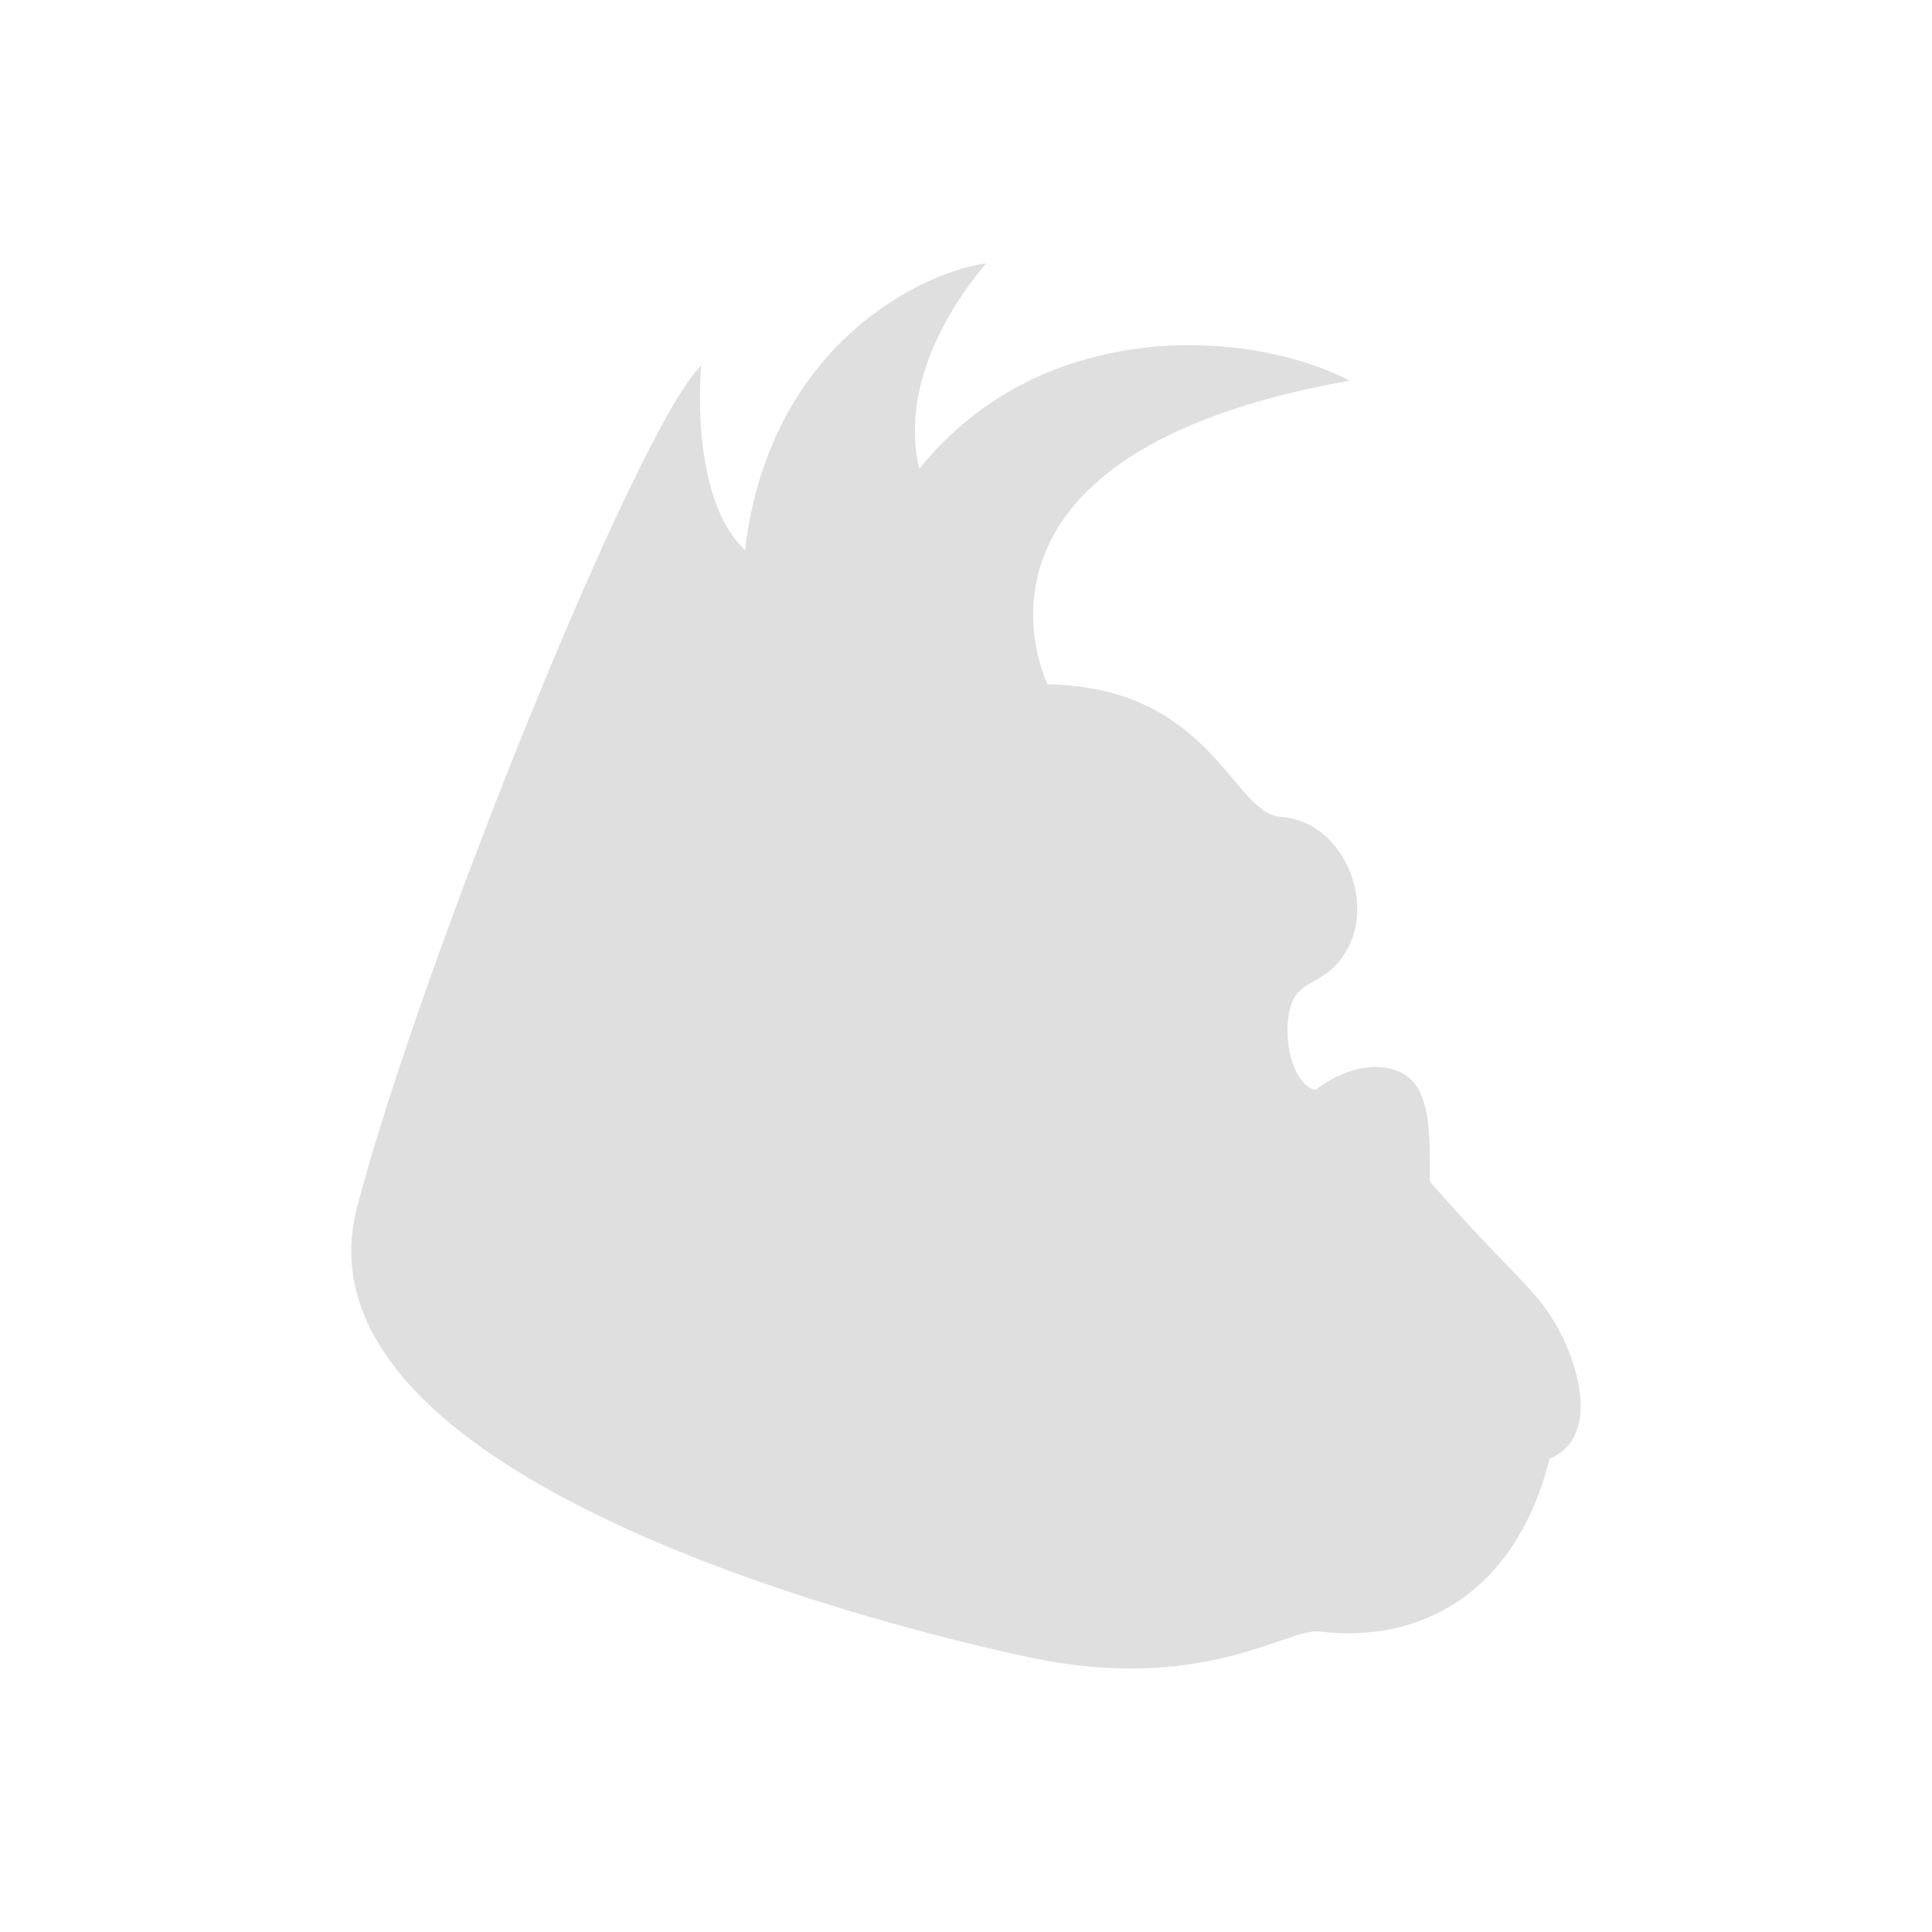
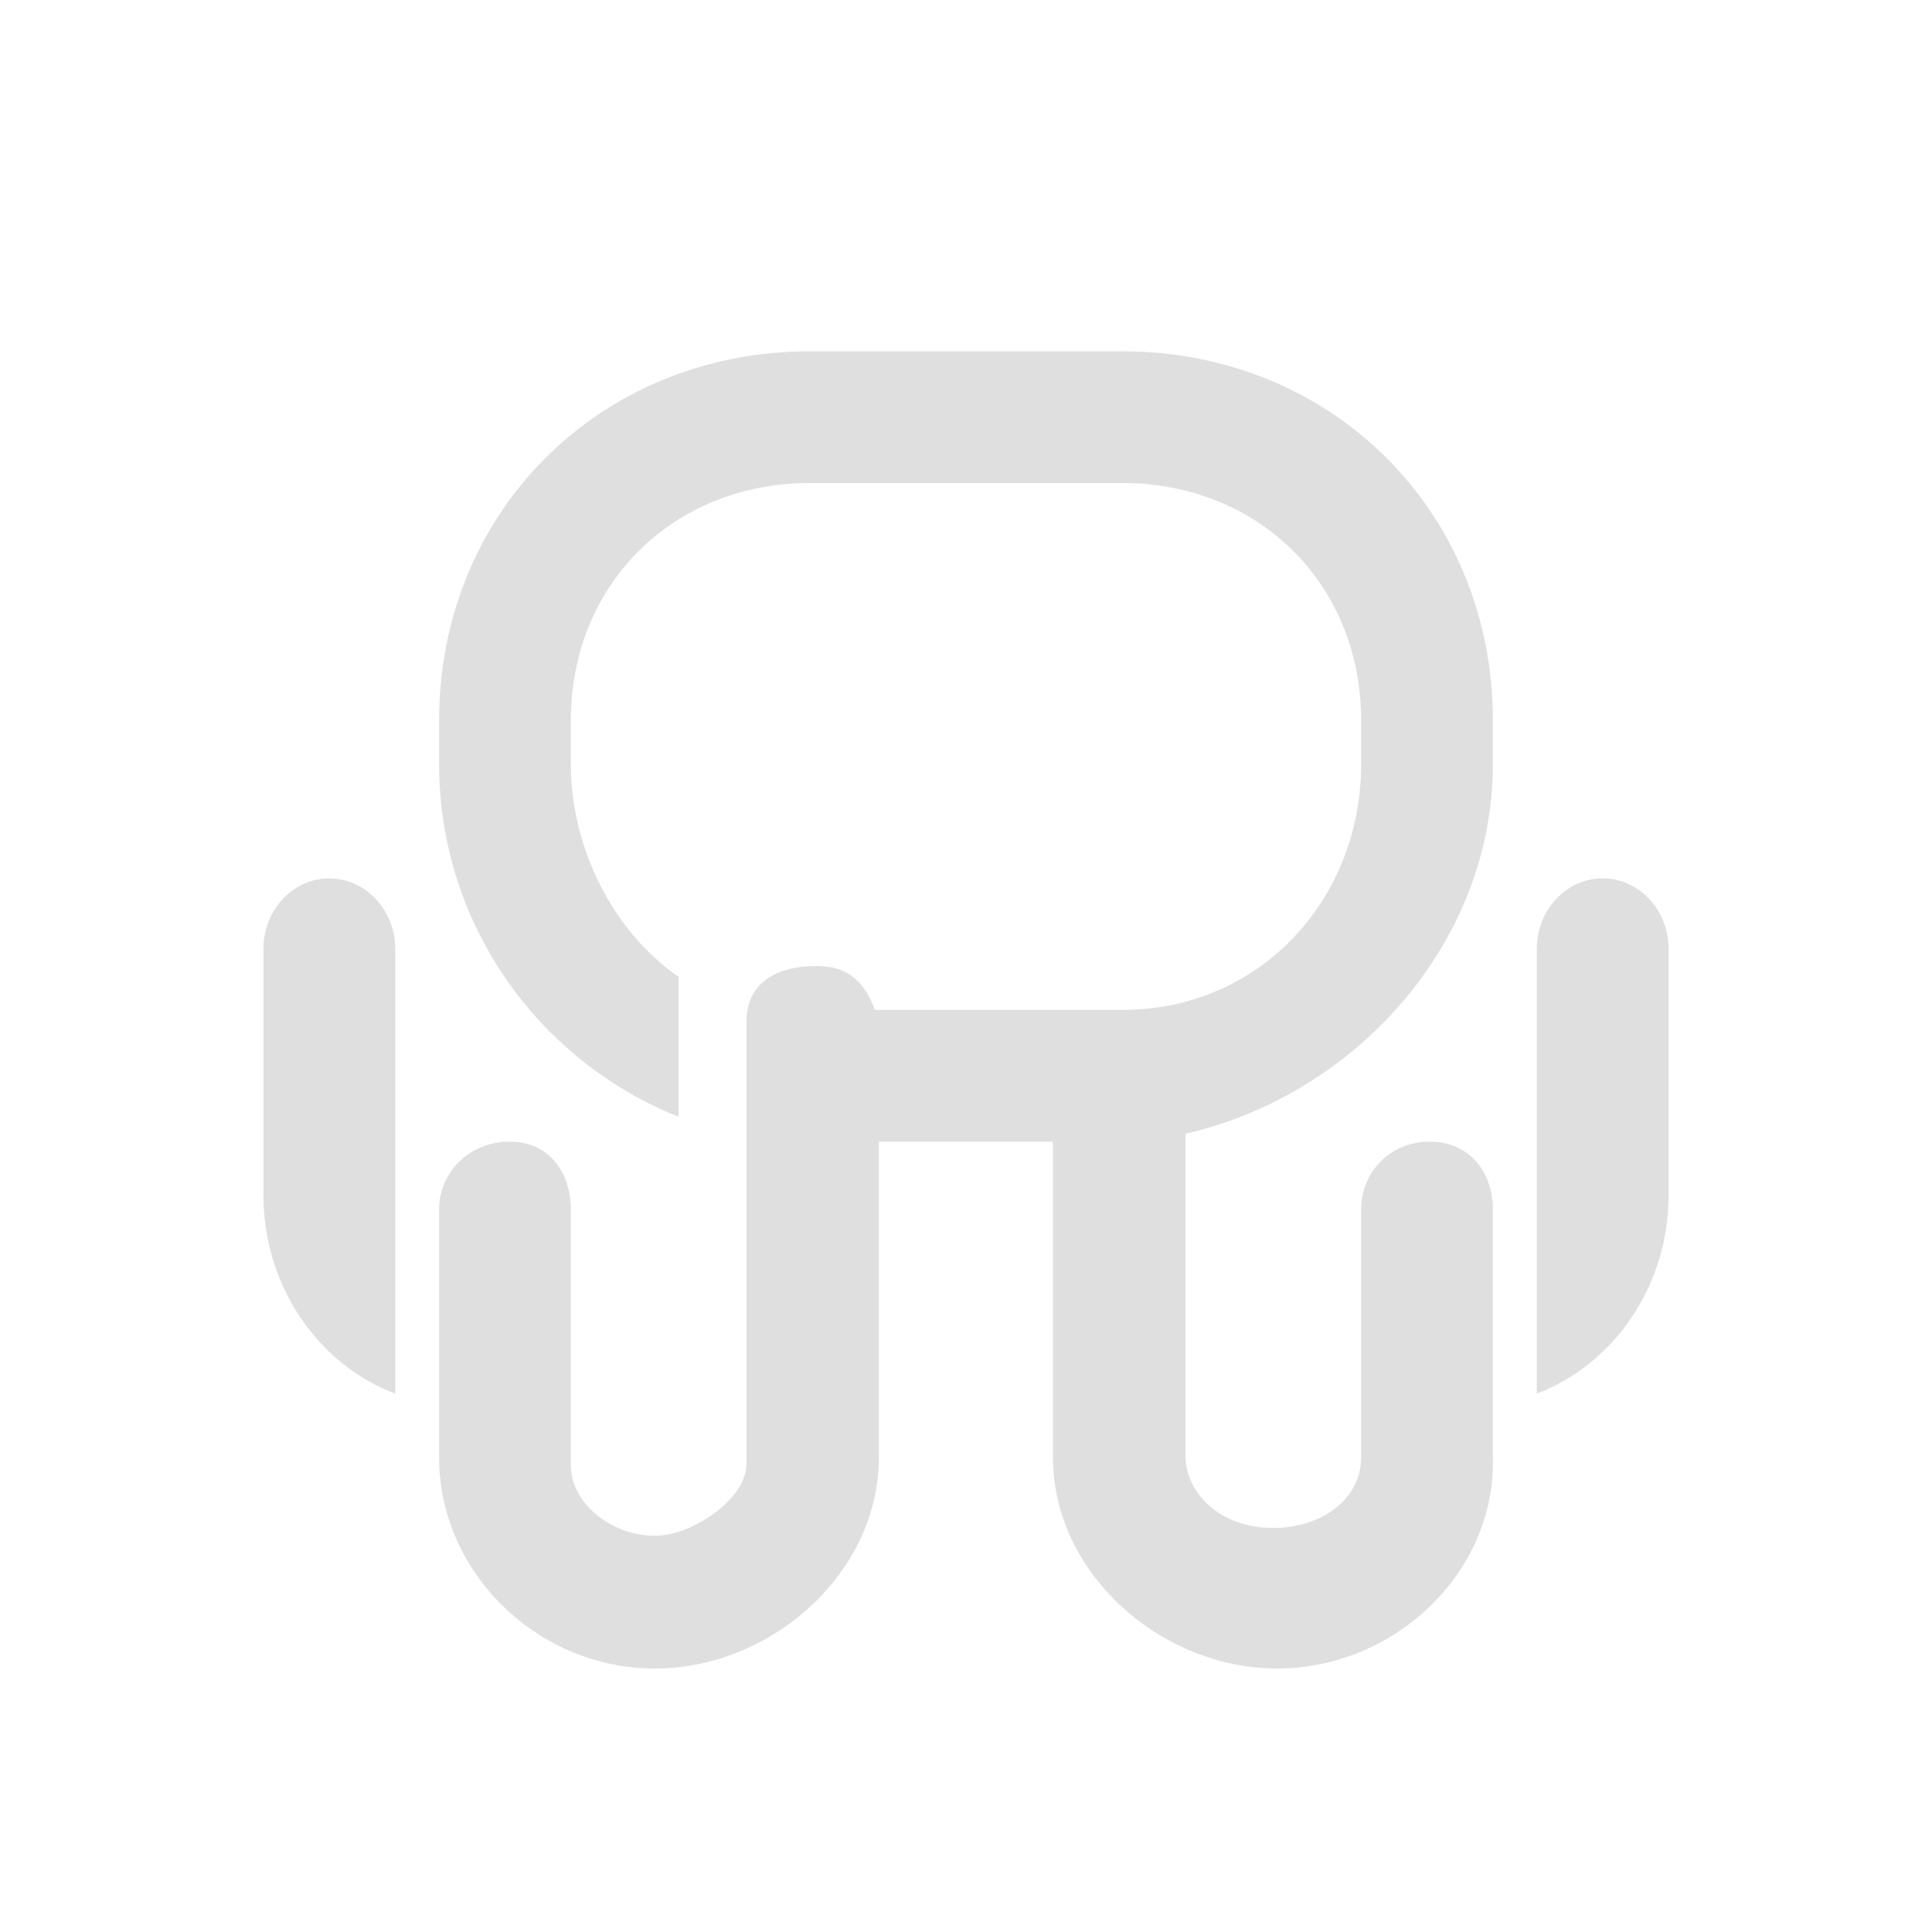
<svg xmlns="http://www.w3.org/2000/svg" width="22" height="22" version="1.1">
  <defs>
    <style id="current-color-scheme" type="text/css">
   .ColorScheme-Text { color:#dfdfdf; } .ColorScheme-Highlight { color:#4285f4; } .ColorScheme-NeutralText { color:#ff9800; } .ColorScheme-PositiveText { color:#4caf50; } .ColorScheme-NegativeText { color:#f44336; }
  </style>
  </defs>
-   <path style="fill:currentColor" class="ColorScheme-Text" d="m11.928 7.793c1.864 0.027 2.108 1.472 2.653 1.508 0.676 0.043 1.058 0.887 0.786 1.458-0.273 0.57-0.692 0.28-0.706 0.958-0.008 0.394 0.174 0.687 0.322 0.692 0.419-0.32 0.86-0.326 1.081-0.118 0.22 0.208 0.221 0.629 0.218 1.163 0.996 1.141 1.244 1.23 1.508 1.765 0.203 0.415 0.403 1.156-0.145 1.394-0.393 1.564-1.508 2.102-2.62 1.965-0.372-0.039-1.331 0.717-3.322 0.291-1.539-0.33-8.448-2.017-7.637-5.124 0.718-2.74 3.186-8.872 3.919-9.583 0 0-0.147 1.494 0.499 2.102 0.286-2.411 2.107-3.186 2.745-3.265-0.626 0.744-0.943 1.599-0.76 2.338 1.42-1.76 3.798-1.581 4.899-1.002-4.747 0.841-3.438 3.459-3.438 3.459z" />
+   <path style="fill:currentColor" class="ColorScheme-Text" d="M 9.223,4 C 6.838,4 5,5.822 5,8.207 v 0.49 c 0,1.822 1.129,3.383 2.727,4.02 V 11.363 11.123 C 6.986,10.614 6.5,9.662 6.5,8.697 V 8.207 C 6.5,6.651 7.666,5.5 9.223,5.5 H 12.777 C 14.334,5.5 15.5,6.651 15.5,8.207 v 0.49 c 0,1.557 -1.166,2.807 -2.723,2.803 H 11 10.428 9.961 C 9.845,11.173 9.647,11 9.301,11 8.849,11 8.5,11.185 8.5,11.637 v 5.027 C 8.5,17.038 8.01,17.379 7.646,17.465 7.124,17.588 6.5,17.191 6.5,16.688 V 14.604 13.775 C 6.5,13.335 6.242,13 5.801,13 5.36,13 5,13.335 5,13.775 v 2.82 C 5,17.918 6.133,19 7.455,19 8.778,19 10.008,17.918 10.008,16.596 V 14.984 14.629 13.893 13.572 13 h 1.982 v 3.596 C 11.99,17.918 13.222,19 14.545,19 15.867,19 17.033,17.918 17,16.596 V 14.604 13.775 C 17,13.335 16.722,13 16.281,13 15.84,13 15.5,13.335 15.5,13.775 v 2.812 c 0,0.503 -0.472,0.812 -1,0.812 -0.669,0 -1.015,-0.463 -1,-0.836 v -2.434 -1.164 -0.055 C 15.421,12.472 17,10.75 17,8.697 V 8.207 C 17,5.822 15.162,4 12.777,4 Z M 3.75,10.002 c -0.413,0 -0.75,0.36 -0.75,0.799 v 2.811 c 0,1.038 0.628,1.927 1.5,2.258 v -2.375 -1.867 -0.826 c 0,-0.439 -0.337,-0.799 -0.75,-0.799 z m 14.5,0 c -0.413,0 -0.75,0.36 -0.75,0.799 v 5.068 C 18.372,15.538 19,14.649 19,13.611 v -1.984 -0.826 c 0,-0.439 -0.337,-0.799 -0.75,-0.799 z" />
</svg>
